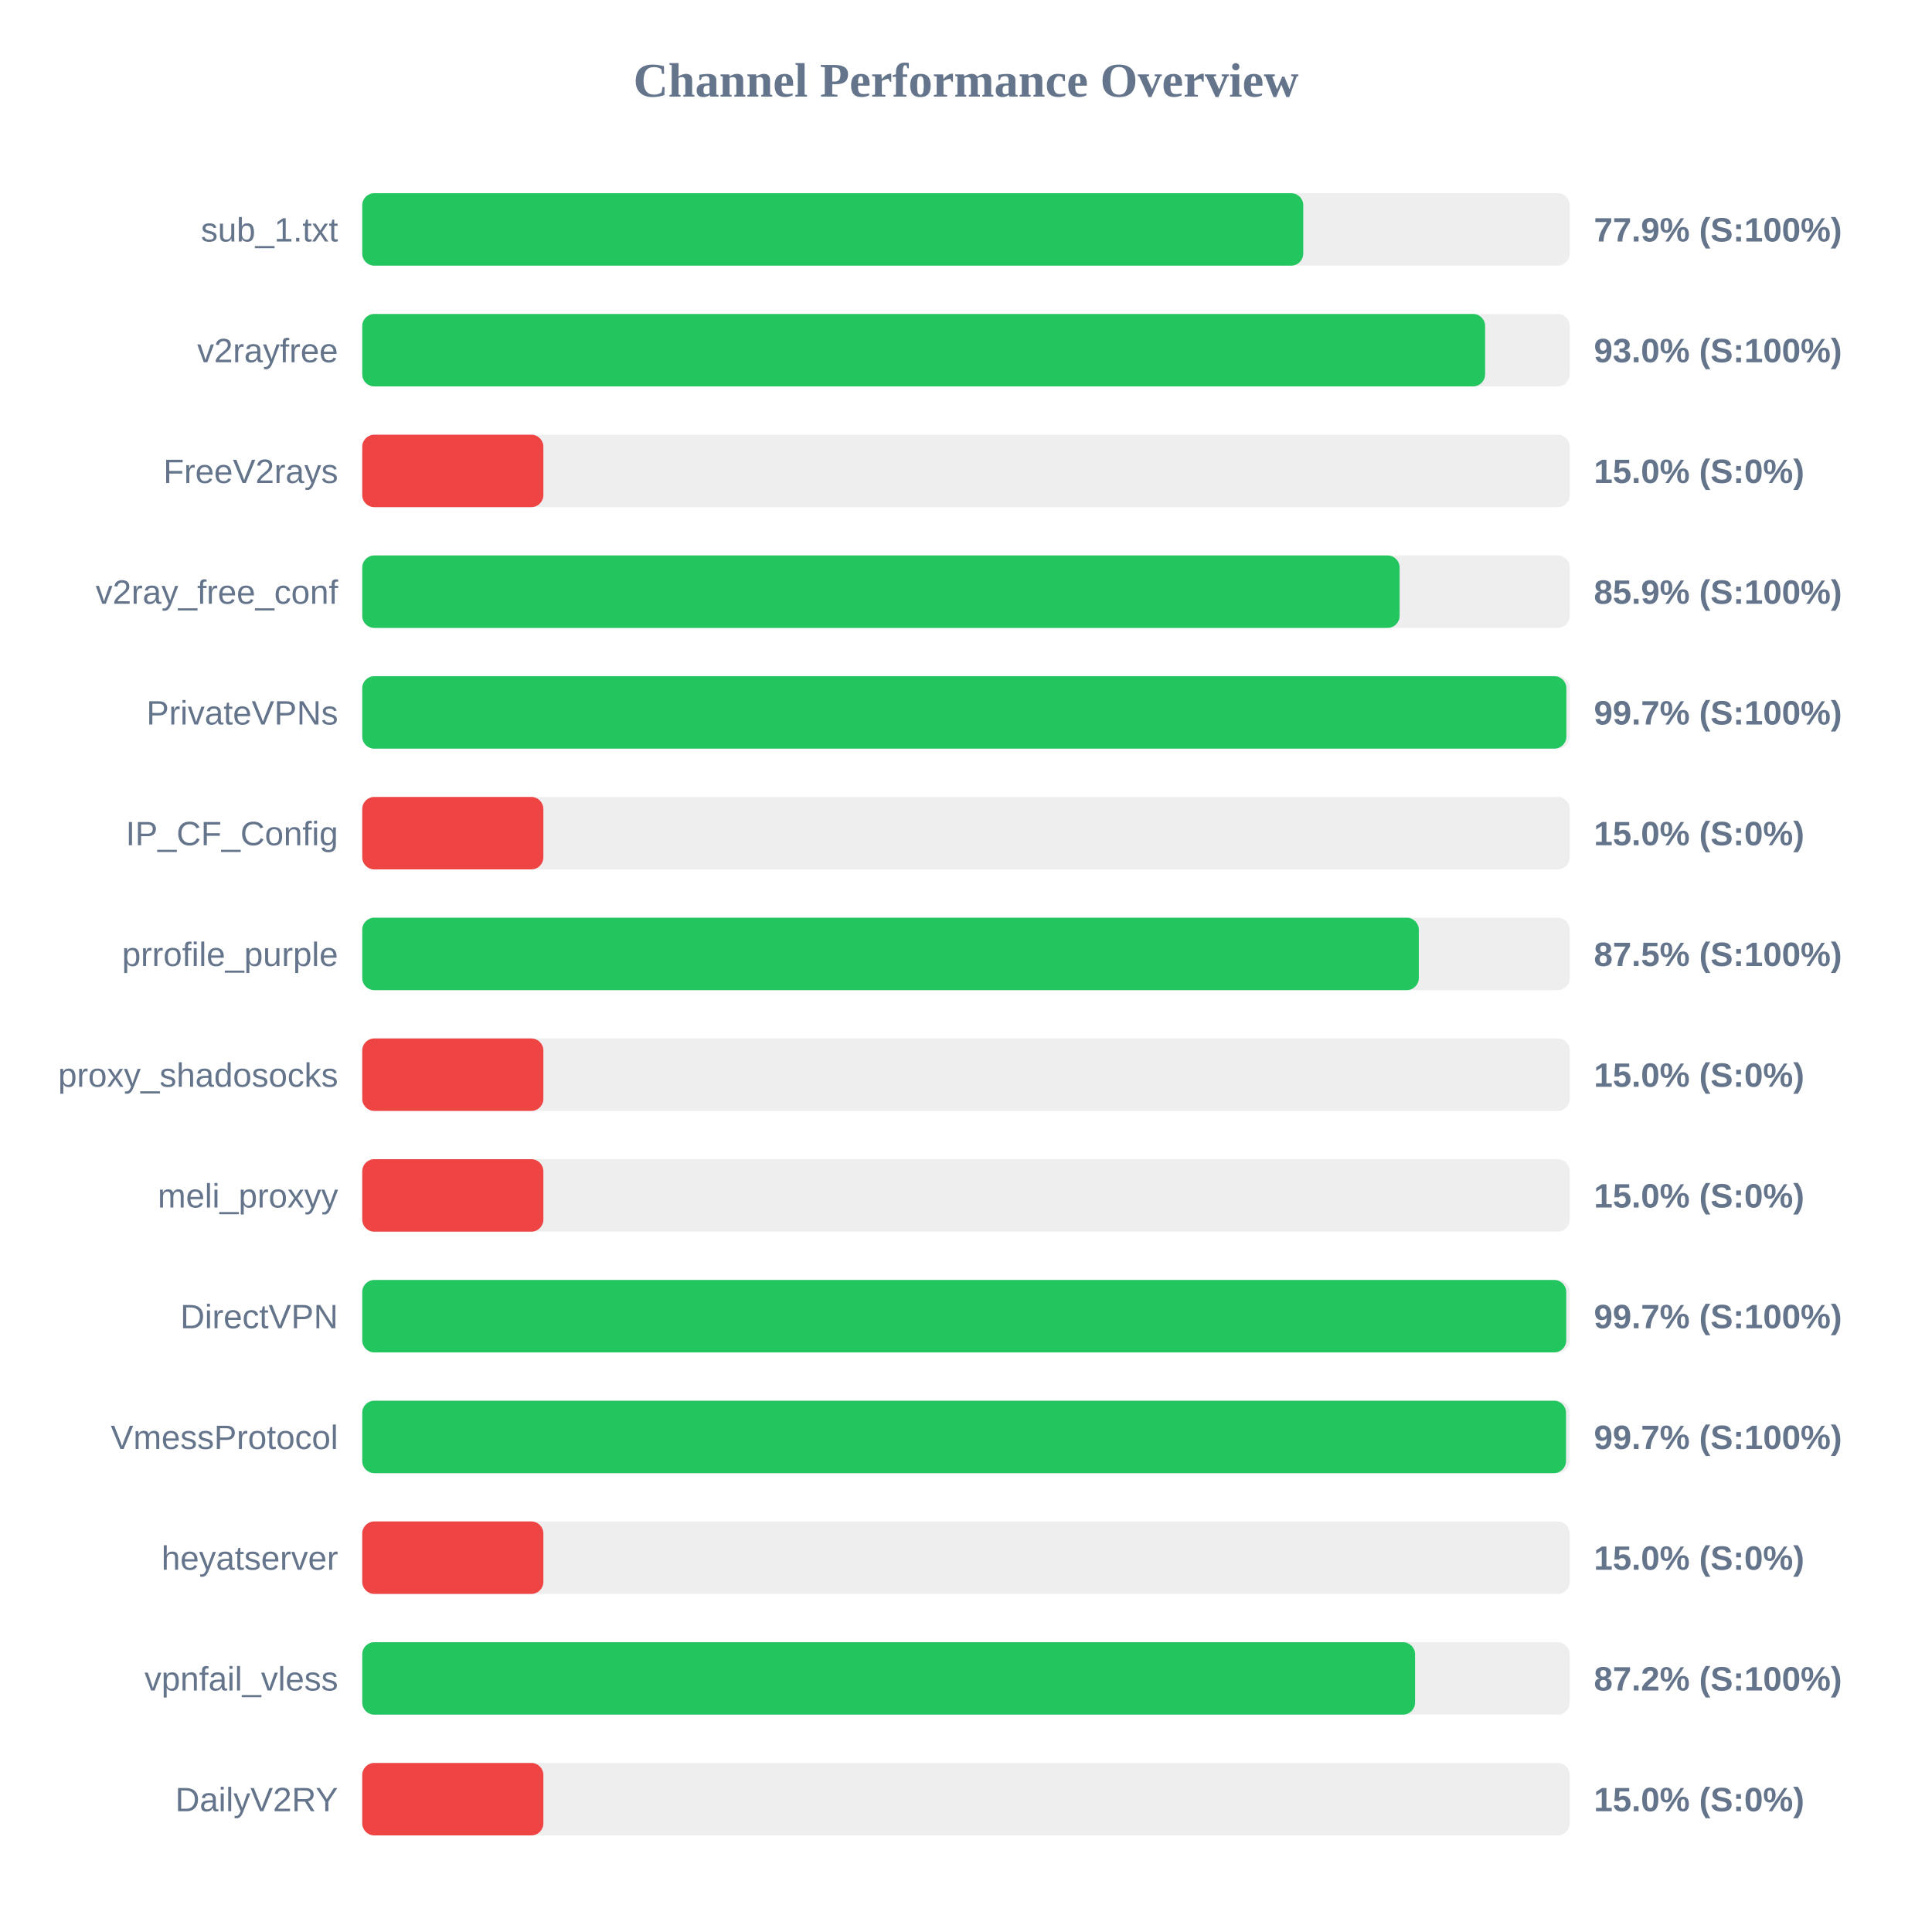
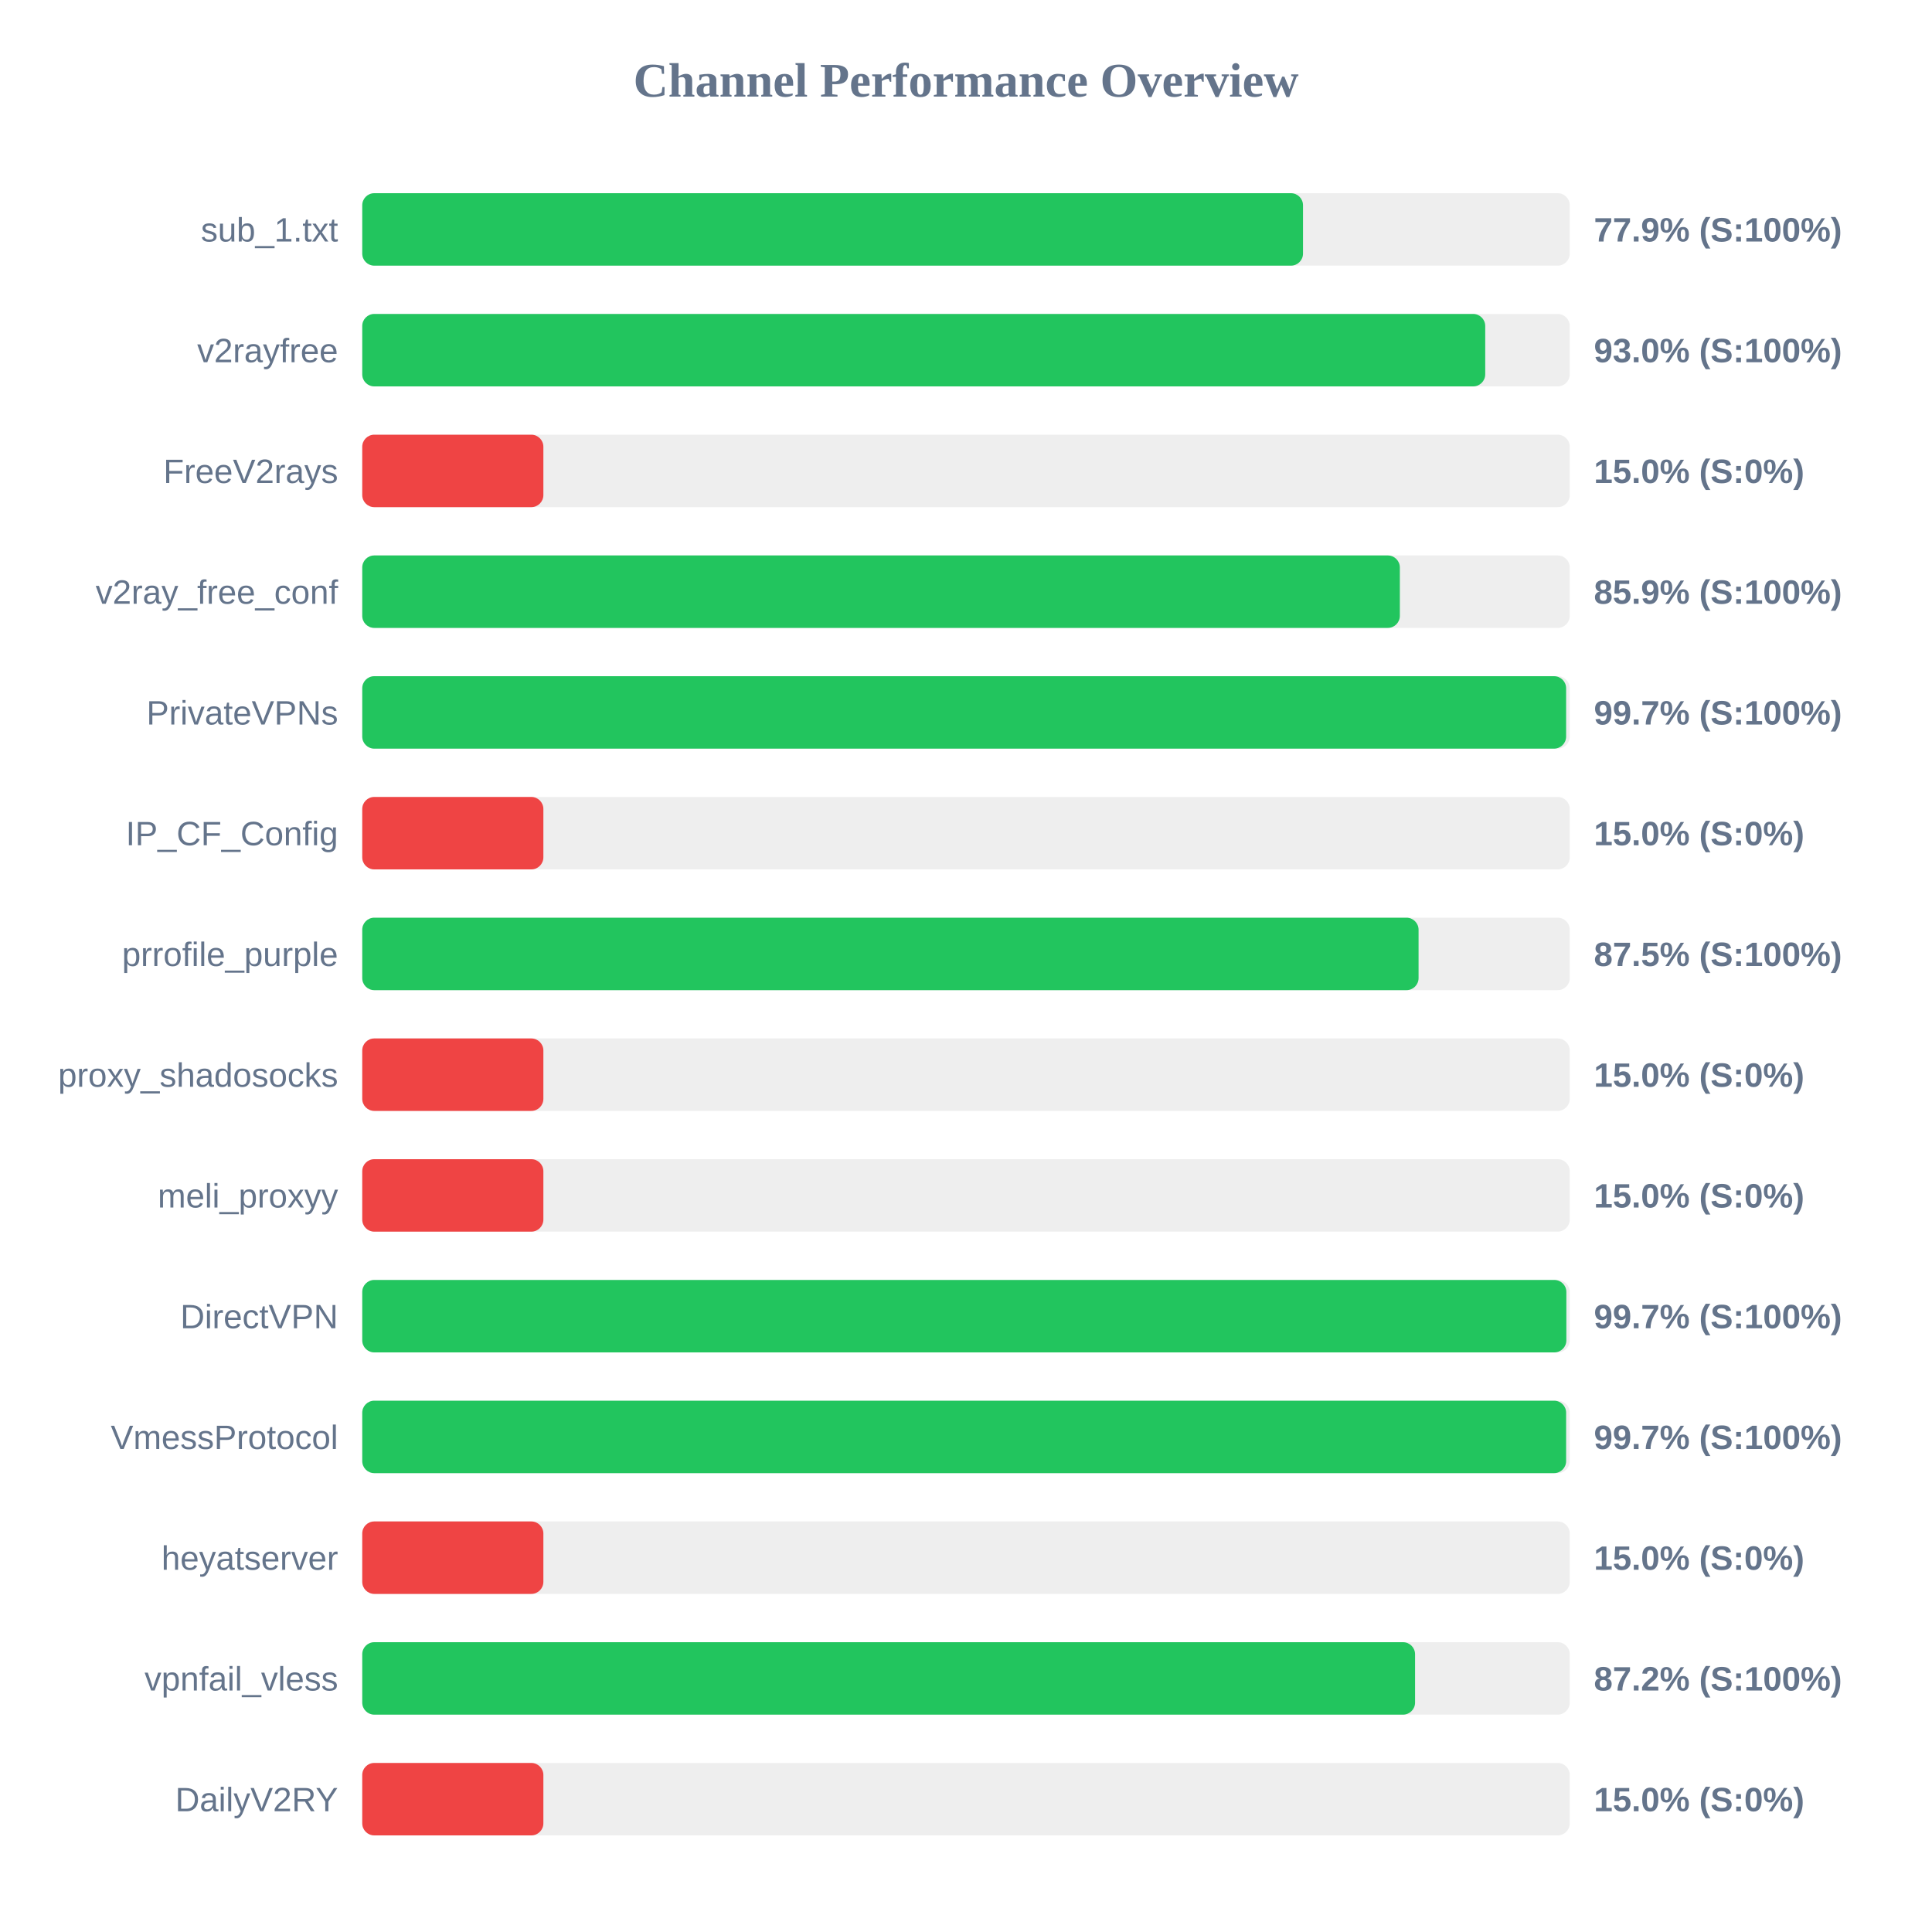
<svg xmlns="http://www.w3.org/2000/svg" width="800" height="800" version="1.1">
  <style>
        .row { font: 14px Arial; fill: #64748b; }
        .score { font: bold 14px Arial; fill: #64748b; }
    </style>
  <text x="400" y="40" text-anchor="middle" font-size="20px" font-weight="bold" fill="#64748b">Channel Performance Overview</text>
  <rect x="150" y="80" width="500" height="30" fill="#eee" rx="5" />
-   <rect x="150" y="80" width="389.65" height="30" fill="#22c55e" rx="5" />
+   <rect x="150" y="80" width="389.55" height="30" fill="#22c55e" rx="5" />
  <text x="140" y="100" text-anchor="end" class="row">sub_1.txt</text>
  <text x="660" y="100" text-anchor="start" class="score">77.9% (S:100%)</text>
  <rect x="150" y="130" width="500" height="30" fill="#eee" rx="5" />
-   <rect x="150" y="130" width="464.95" height="30" fill="#22c55e" rx="5" />
+   <rect x="150" y="130" width="465.0" height="30" fill="#22c55e" rx="5" />
  <text x="140" y="150" text-anchor="end" class="row">v2rayfree</text>
  <text x="660" y="150" text-anchor="start" class="score">93.0% (S:100%)</text>
  <rect x="150" y="180" width="500" height="30" fill="#eee" rx="5" />
  <rect x="150" y="180" width="75.0" height="30" fill="#ef4444" rx="5" />
  <text x="140" y="200" text-anchor="end" class="row">FreeV2rays</text>
  <text x="660" y="200" text-anchor="start" class="score">15.0% (S:0%)</text>
  <rect x="150" y="230" width="500" height="30" fill="#eee" rx="5" />
-   <rect x="150" y="230" width="429.55" height="30" fill="#22c55e" rx="5" />
+   <rect x="150" y="230" width="429.65" height="30" fill="#22c55e" rx="5" />
  <text x="140" y="250" text-anchor="end" class="row">v2ray_free_conf</text>
  <text x="660" y="250" text-anchor="start" class="score">85.9% (S:100%)</text>
  <rect x="150" y="280" width="500" height="30" fill="#eee" rx="5" />
-   <rect x="150" y="280" width="498.6" height="30" fill="#22c55e" rx="5" />
+   <rect x="150" y="280" width="498.5" height="30" fill="#22c55e" rx="5" />
  <text x="140" y="300" text-anchor="end" class="row">PrivateVPNs</text>
  <text x="660" y="300" text-anchor="start" class="score">99.7% (S:100%)</text>
  <rect x="150" y="330" width="500" height="30" fill="#eee" rx="5" />
  <rect x="150" y="330" width="75.0" height="30" fill="#ef4444" rx="5" />
  <text x="140" y="350" text-anchor="end" class="row">IP_CF_Config</text>
  <text x="660" y="350" text-anchor="start" class="score">15.0% (S:0%)</text>
  <rect x="150" y="380" width="500" height="30" fill="#eee" rx="5" />
-   <rect x="150" y="380" width="437.5" height="30" fill="#22c55e" rx="5" />
+   <rect x="150" y="380" width="437.4" height="30" fill="#22c55e" rx="5" />
  <text x="140" y="400" text-anchor="end" class="row">prrofile_purple</text>
  <text x="660" y="400" text-anchor="start" class="score">87.5% (S:100%)</text>
  <rect x="150" y="430" width="500" height="30" fill="#eee" rx="5" />
  <rect x="150" y="430" width="75.0" height="30" fill="#ef4444" rx="5" />
  <text x="140" y="450" text-anchor="end" class="row">proxy_shadosocks</text>
  <text x="660" y="450" text-anchor="start" class="score">15.0% (S:0%)</text>
  <rect x="150" y="480" width="500" height="30" fill="#eee" rx="5" />
  <rect x="150" y="480" width="75.0" height="30" fill="#ef4444" rx="5" />
  <text x="140" y="500" text-anchor="end" class="row">meli_proxyy</text>
  <text x="660" y="500" text-anchor="start" class="score">15.0% (S:0%)</text>
  <rect x="150" y="530" width="500" height="30" fill="#eee" rx="5" />
-   <rect x="150" y="530" width="498.55" height="30" fill="#22c55e" rx="5" />
+   <rect x="150" y="530" width="498.6" height="30" fill="#22c55e" rx="5" />
  <text x="140" y="550" text-anchor="end" class="row">DirectVPN</text>
  <text x="660" y="550" text-anchor="start" class="score">99.7% (S:100%)</text>
  <rect x="150" y="580" width="500" height="30" fill="#eee" rx="5" />
-   <rect x="150" y="580" width="498.45" height="30" fill="#22c55e" rx="5" />
+   <rect x="150" y="580" width="498.5" height="30" fill="#22c55e" rx="5" />
  <text x="140" y="600" text-anchor="end" class="row">VmessProtocol</text>
  <text x="660" y="600" text-anchor="start" class="score">99.7% (S:100%)</text>
  <rect x="150" y="630" width="500" height="30" fill="#eee" rx="5" />
  <rect x="150" y="630" width="75.0" height="30" fill="#ef4444" rx="5" />
  <text x="140" y="650" text-anchor="end" class="row">heyatserver</text>
  <text x="660" y="650" text-anchor="start" class="score">15.0% (S:0%)</text>
  <rect x="150" y="680" width="500" height="30" fill="#eee" rx="5" />
  <rect x="150" y="680" width="435.95" height="30" fill="#22c55e" rx="5" />
  <text x="140" y="700" text-anchor="end" class="row">vpnfail_vless</text>
  <text x="660" y="700" text-anchor="start" class="score">87.2% (S:100%)</text>
  <rect x="150" y="730" width="500" height="30" fill="#eee" rx="5" />
  <rect x="150" y="730" width="75.0" height="30" fill="#ef4444" rx="5" />
  <text x="140" y="750" text-anchor="end" class="row">DailyV2RY</text>
  <text x="660" y="750" text-anchor="start" class="score">15.0% (S:0%)</text>
</svg>
